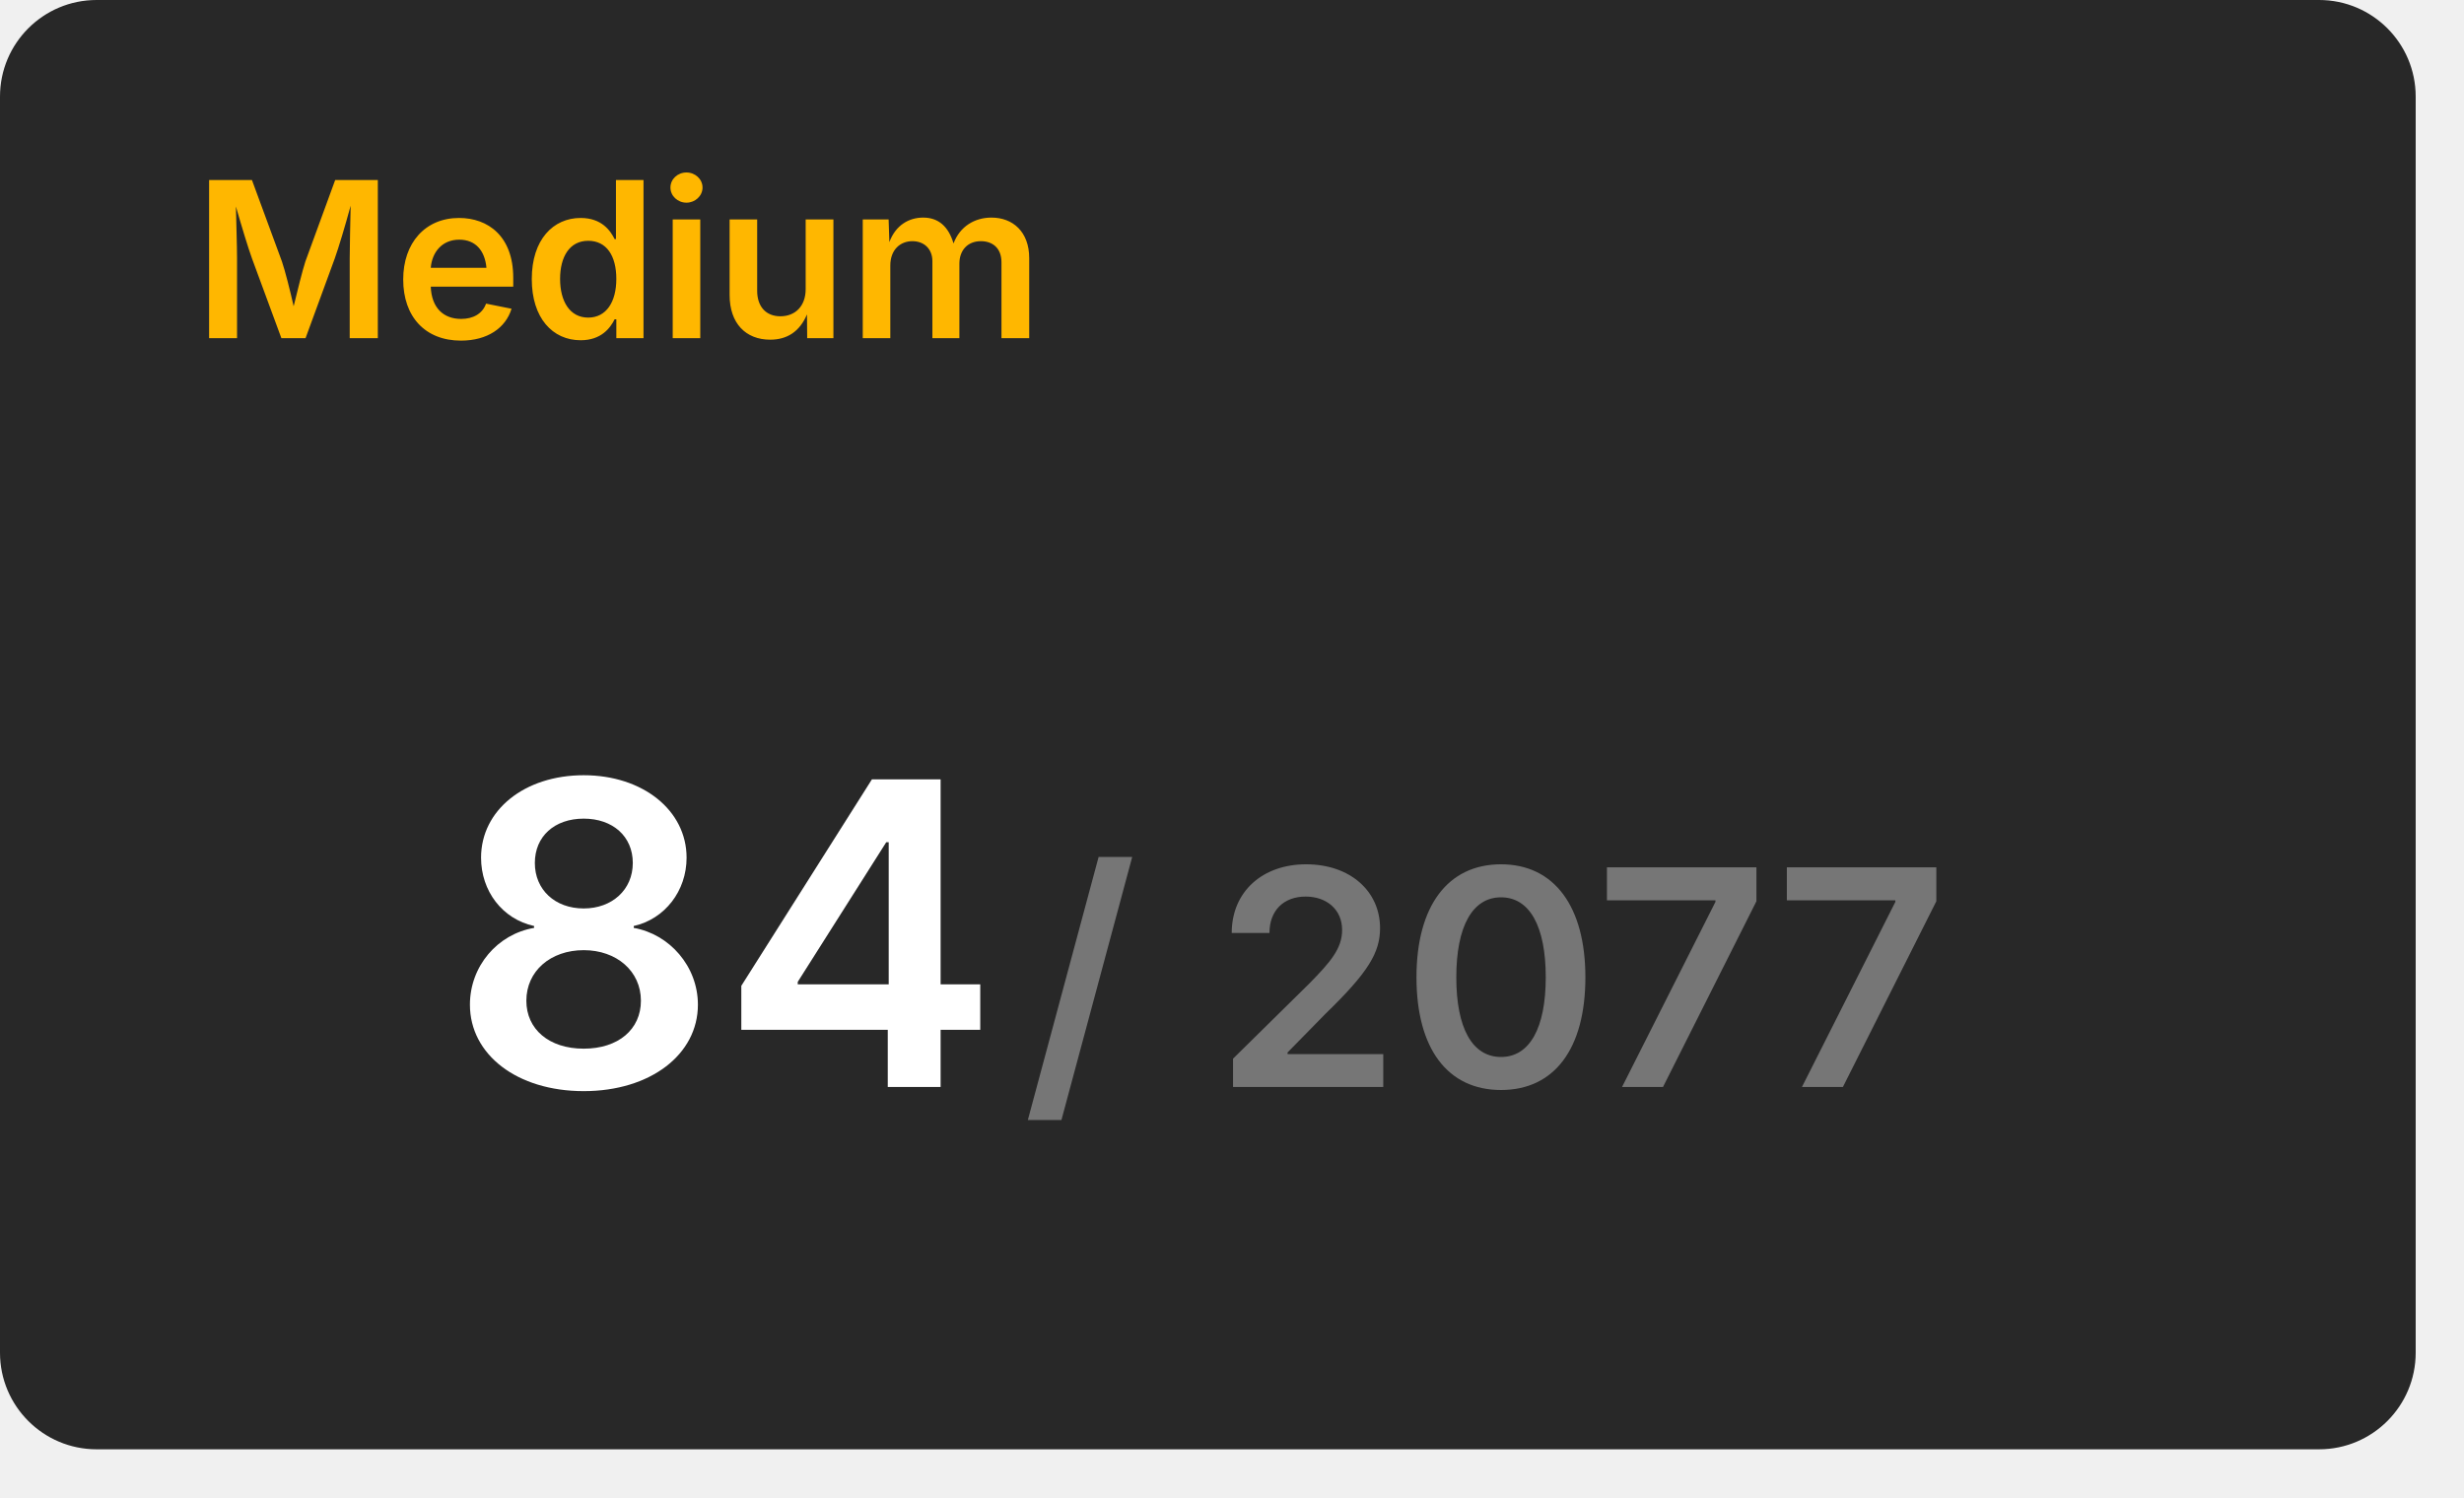
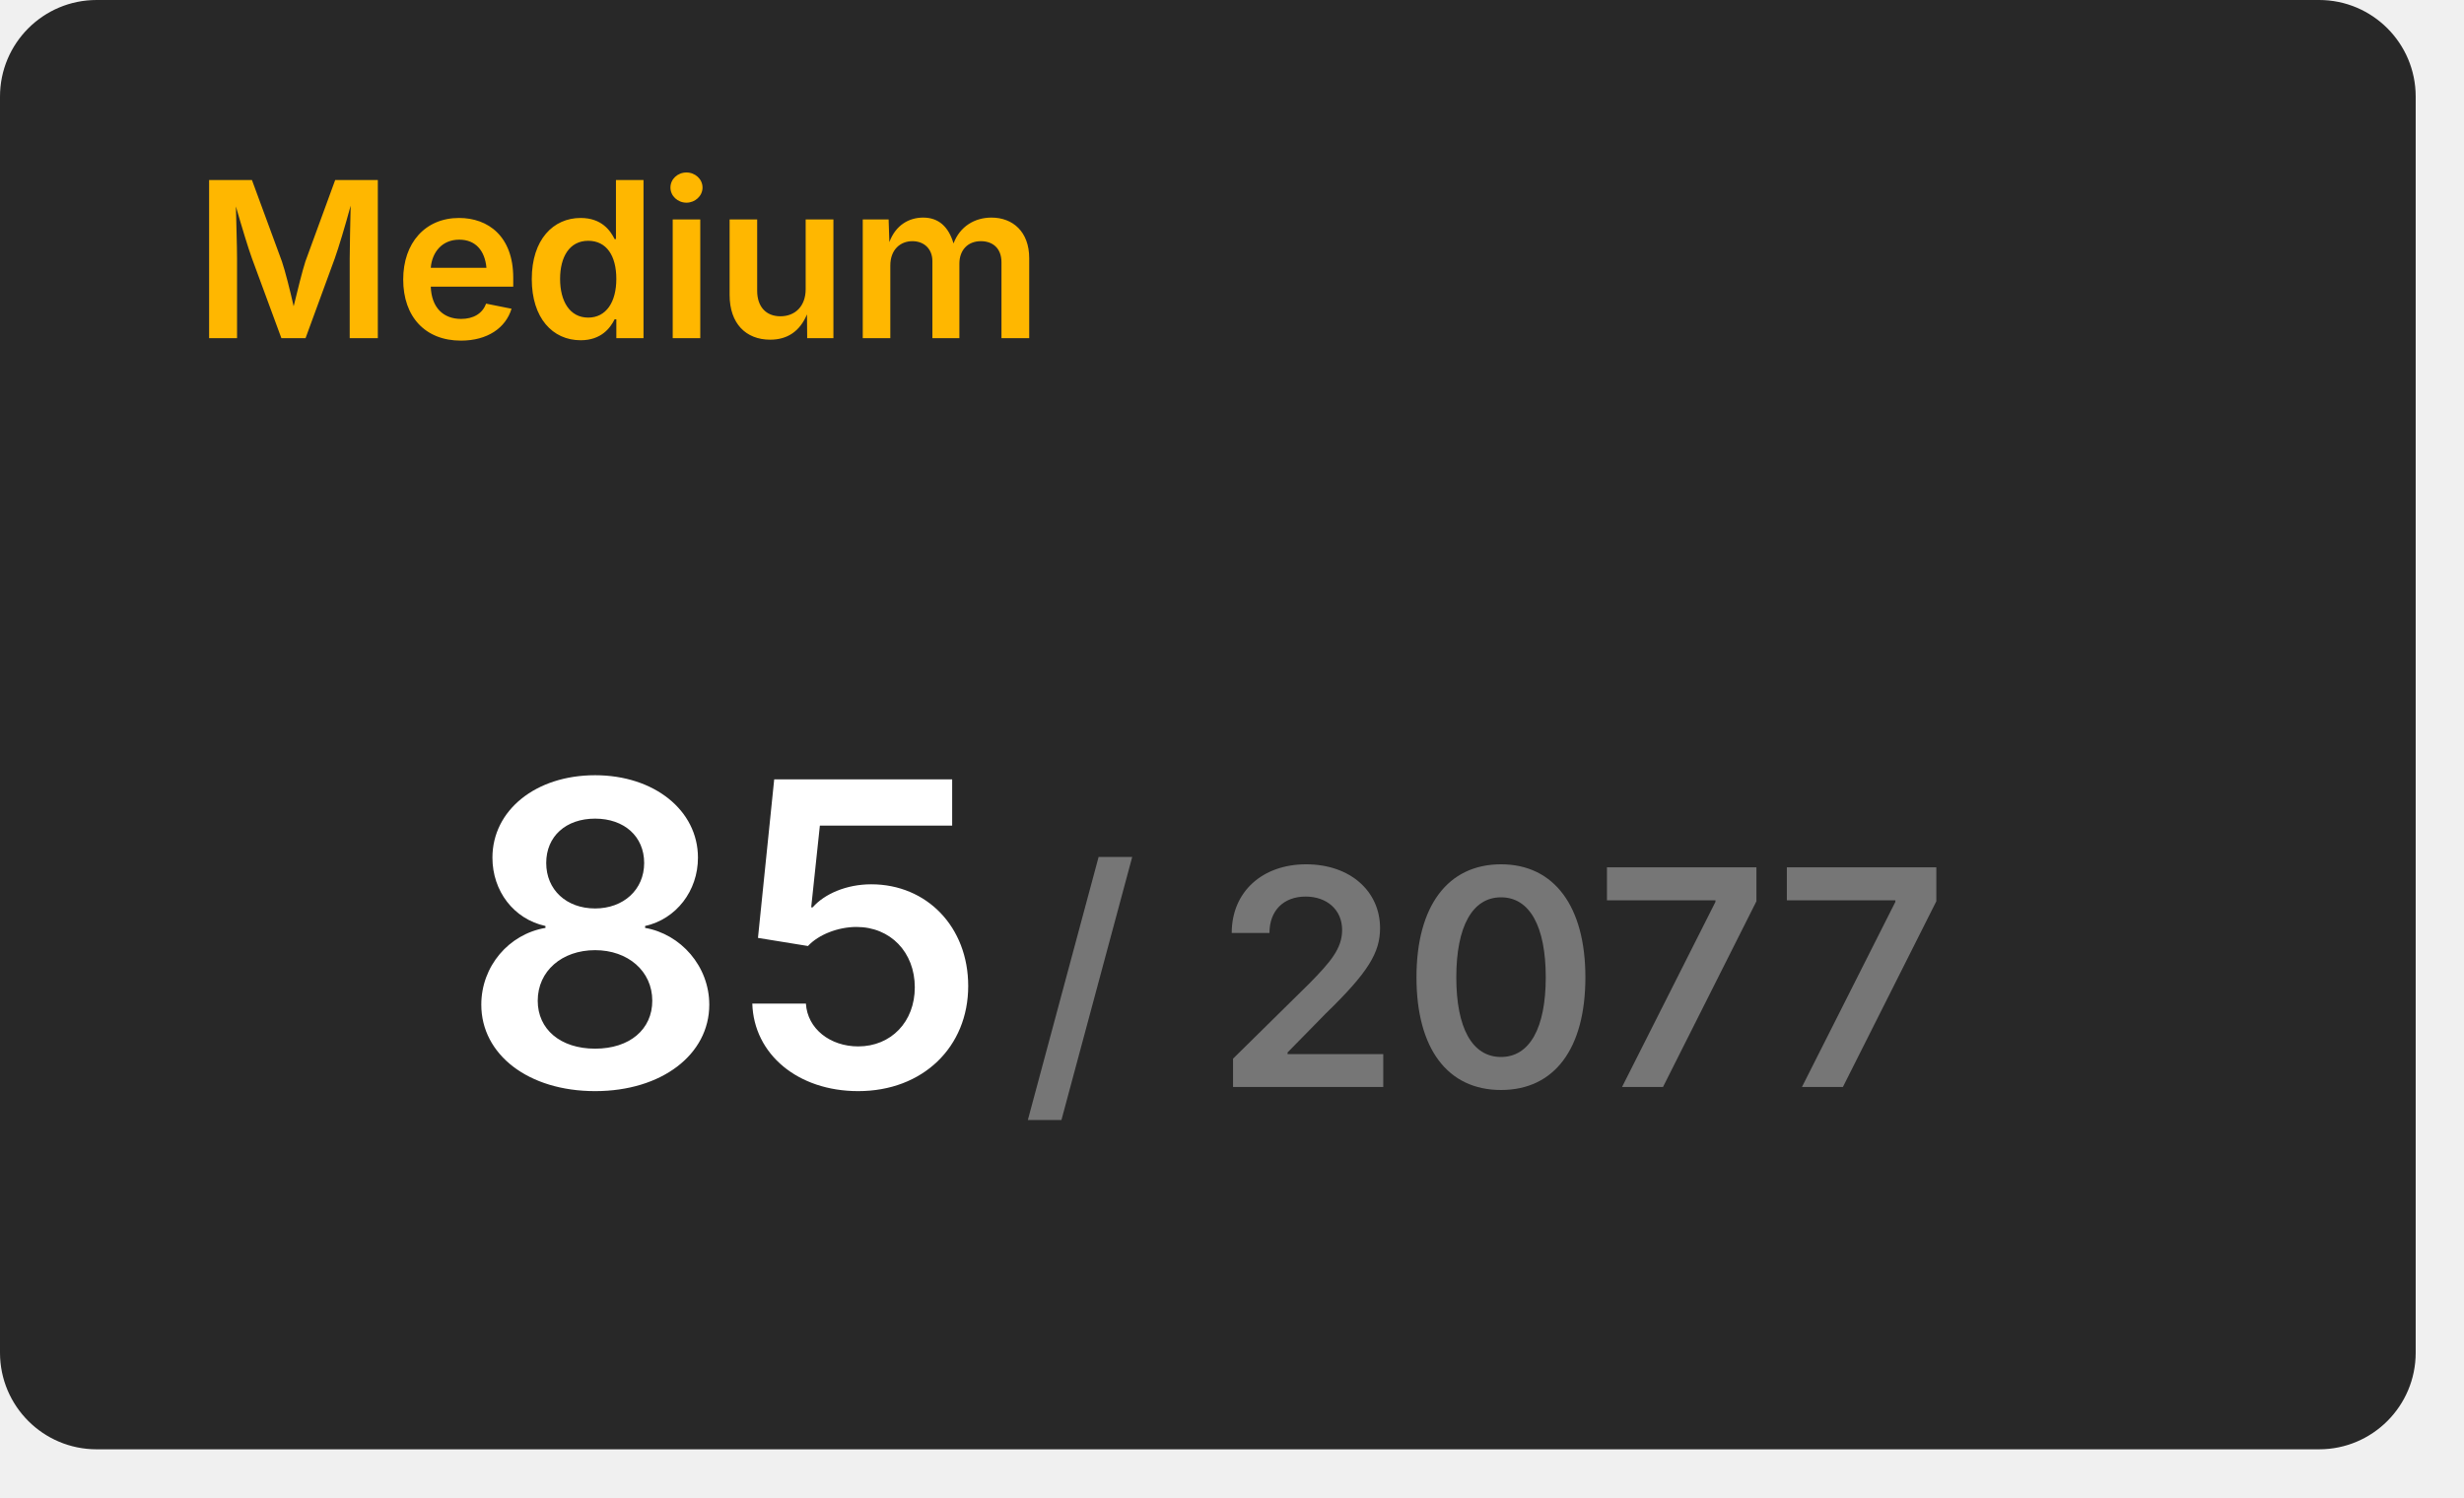
<svg xmlns="http://www.w3.org/2000/svg" width="204" height="124" viewBox="0 0 204 124">
  <rect x="0" y="0" width="200" height="120" rx="8" fill="#282828" />
  <text x="16" y="28" font-size="18" font-weight="600" font-family="Inter, Arial, Helvetica, sans-serif" fill="#ffb700">Medium</text>
  <g transform="translate(60, 90)" text-anchor="middle">
-     <text font-size="35" font-weight="600" font-family="Inter, Arial, Helvetica, sans-serif" fill="#ffffff" dominant-baseline="end">84</text>
+     <text font-size="35" font-weight="600" font-family="Inter, Arial, Helvetica, sans-serif" fill="#ffffff" dominant-baseline="end">85</text>
    <text font-size="25" font-weight="600" font-family="Inter, Arial, Helvetica, sans-serif" fill="#767676" dominant-baseline="end" dx="63">/ 2077</text>
  </g>
</svg>
